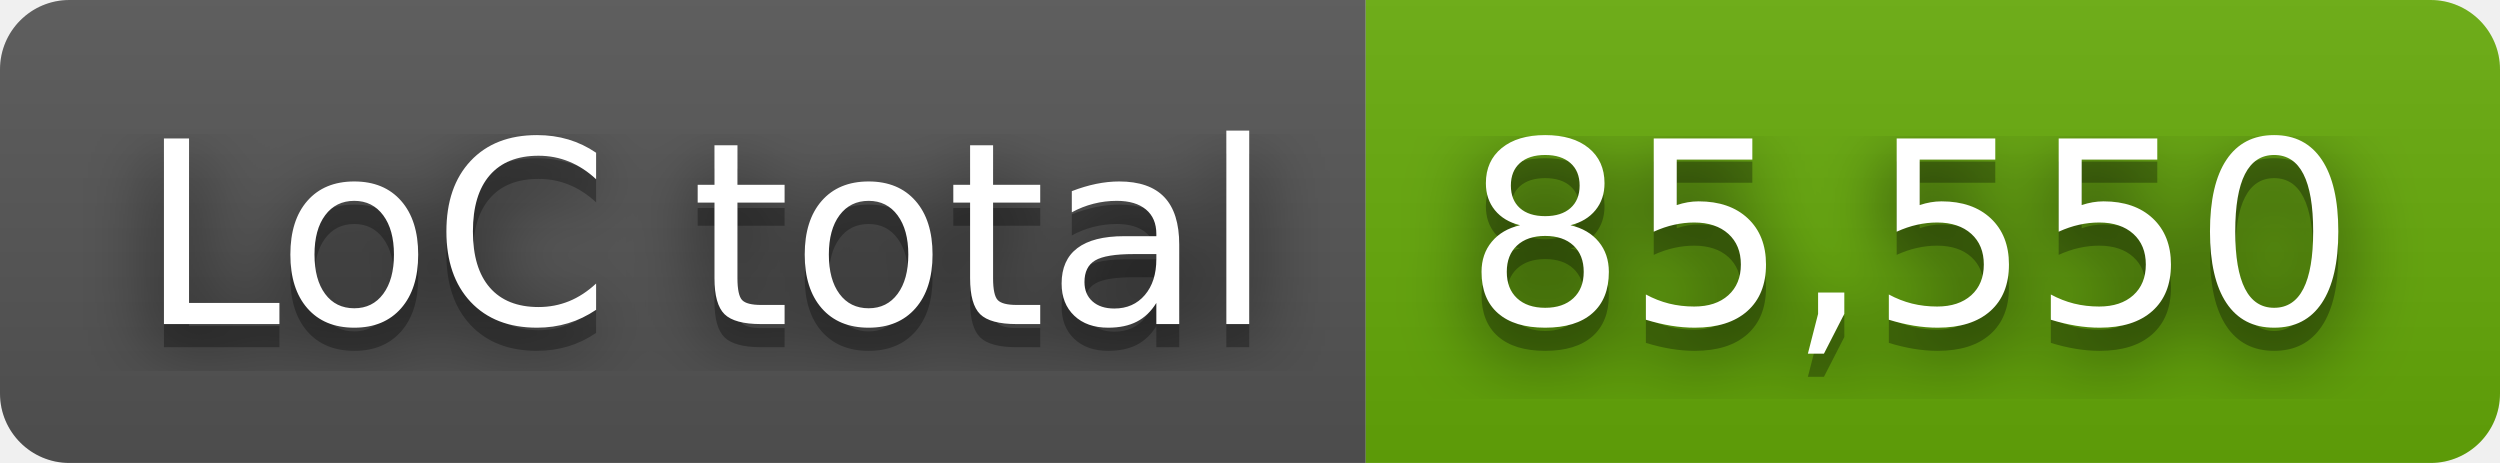
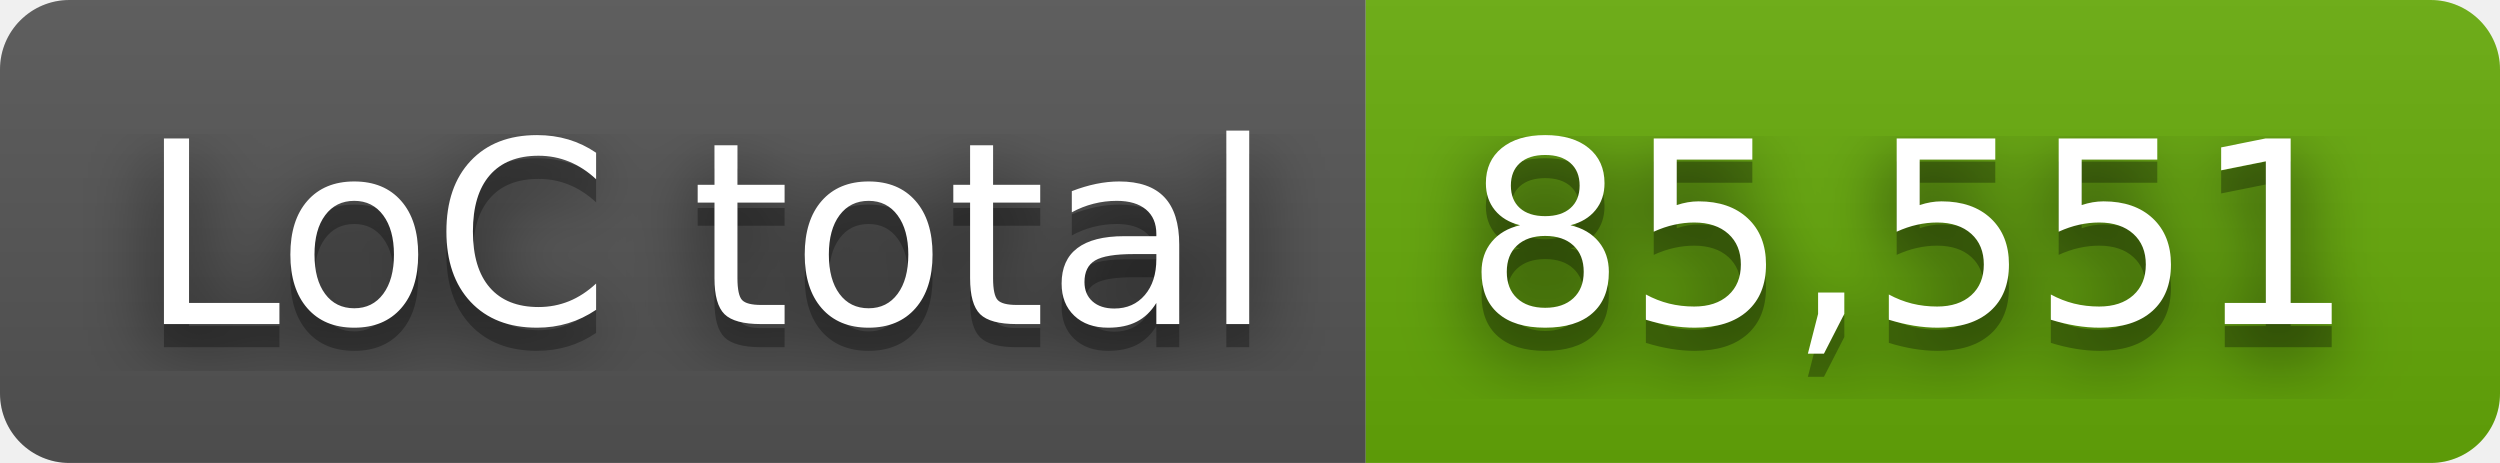
- <svg xmlns="http://www.w3.org/2000/svg" width="108" height="20" role="img" aria-label="LoC total: 85,550">
+ <svg xmlns="http://www.w3.org/2000/svg" width="108" height="20" role="img" aria-label="LoC total: 85,551">
  <filter id="blur">
    <feGaussianBlur stdDeviation="16" />
  </filter>
  <linearGradient id="s" x2="0" y2="100%">
    <stop offset="0" stop-color="#bbb" stop-opacity=".1" />
    <stop offset="1" stop-opacity=".1" />
  </linearGradient>
  <clipPath id="r">
    <rect width="108" height="20" rx="3" />
  </clipPath>
  <g clip-path="url(#r)">
    <rect width="59" height="20" fill="#555" />
    <rect x="59" width="49" height="20" fill="#67ac09" />
    <rect width="108" height="20" fill="url(#s)" />
  </g>
  <g fill="#fff" text-anchor="middle" font-family="Verdana,Geneva,DejaVu Sans,sans-serif" text-rendering="geometricPrecision" font-size="110">
    <g transform="scale(.1)">
      <g aria-hidden="true" fill="#010101">
        <text x="305" y="150" fill-opacity=".8" filter="url(#blur)" textLength="490">LoC total</text>
        <text x="305" y="150" fill-opacity=".3" textLength="490">LoC total</text>
      </g>
      <text x="305" y="140" textLength="490">LoC total</text>
    </g>
    <g transform="scale(.1)">
      <g aria-hidden="true" fill="#010101">
-         <text x="825" y="150" fill-opacity=".8" filter="url(#blur)" textLength="390">85,550</text>
-         <text x="825" y="150" fill-opacity=".3" textLength="390">85,550</text>
+         <text x="825" y="150" fill-opacity=".8" filter="url(#blur)" textLength="390">85,551</text>
+         <text x="825" y="150" fill-opacity=".3" textLength="390">85,551</text>
      </g>
-       <text x="825" y="140" textLength="390">85,550</text>
+       <text x="825" y="140" textLength="390">85,551</text>
    </g>
  </g>
</svg>
